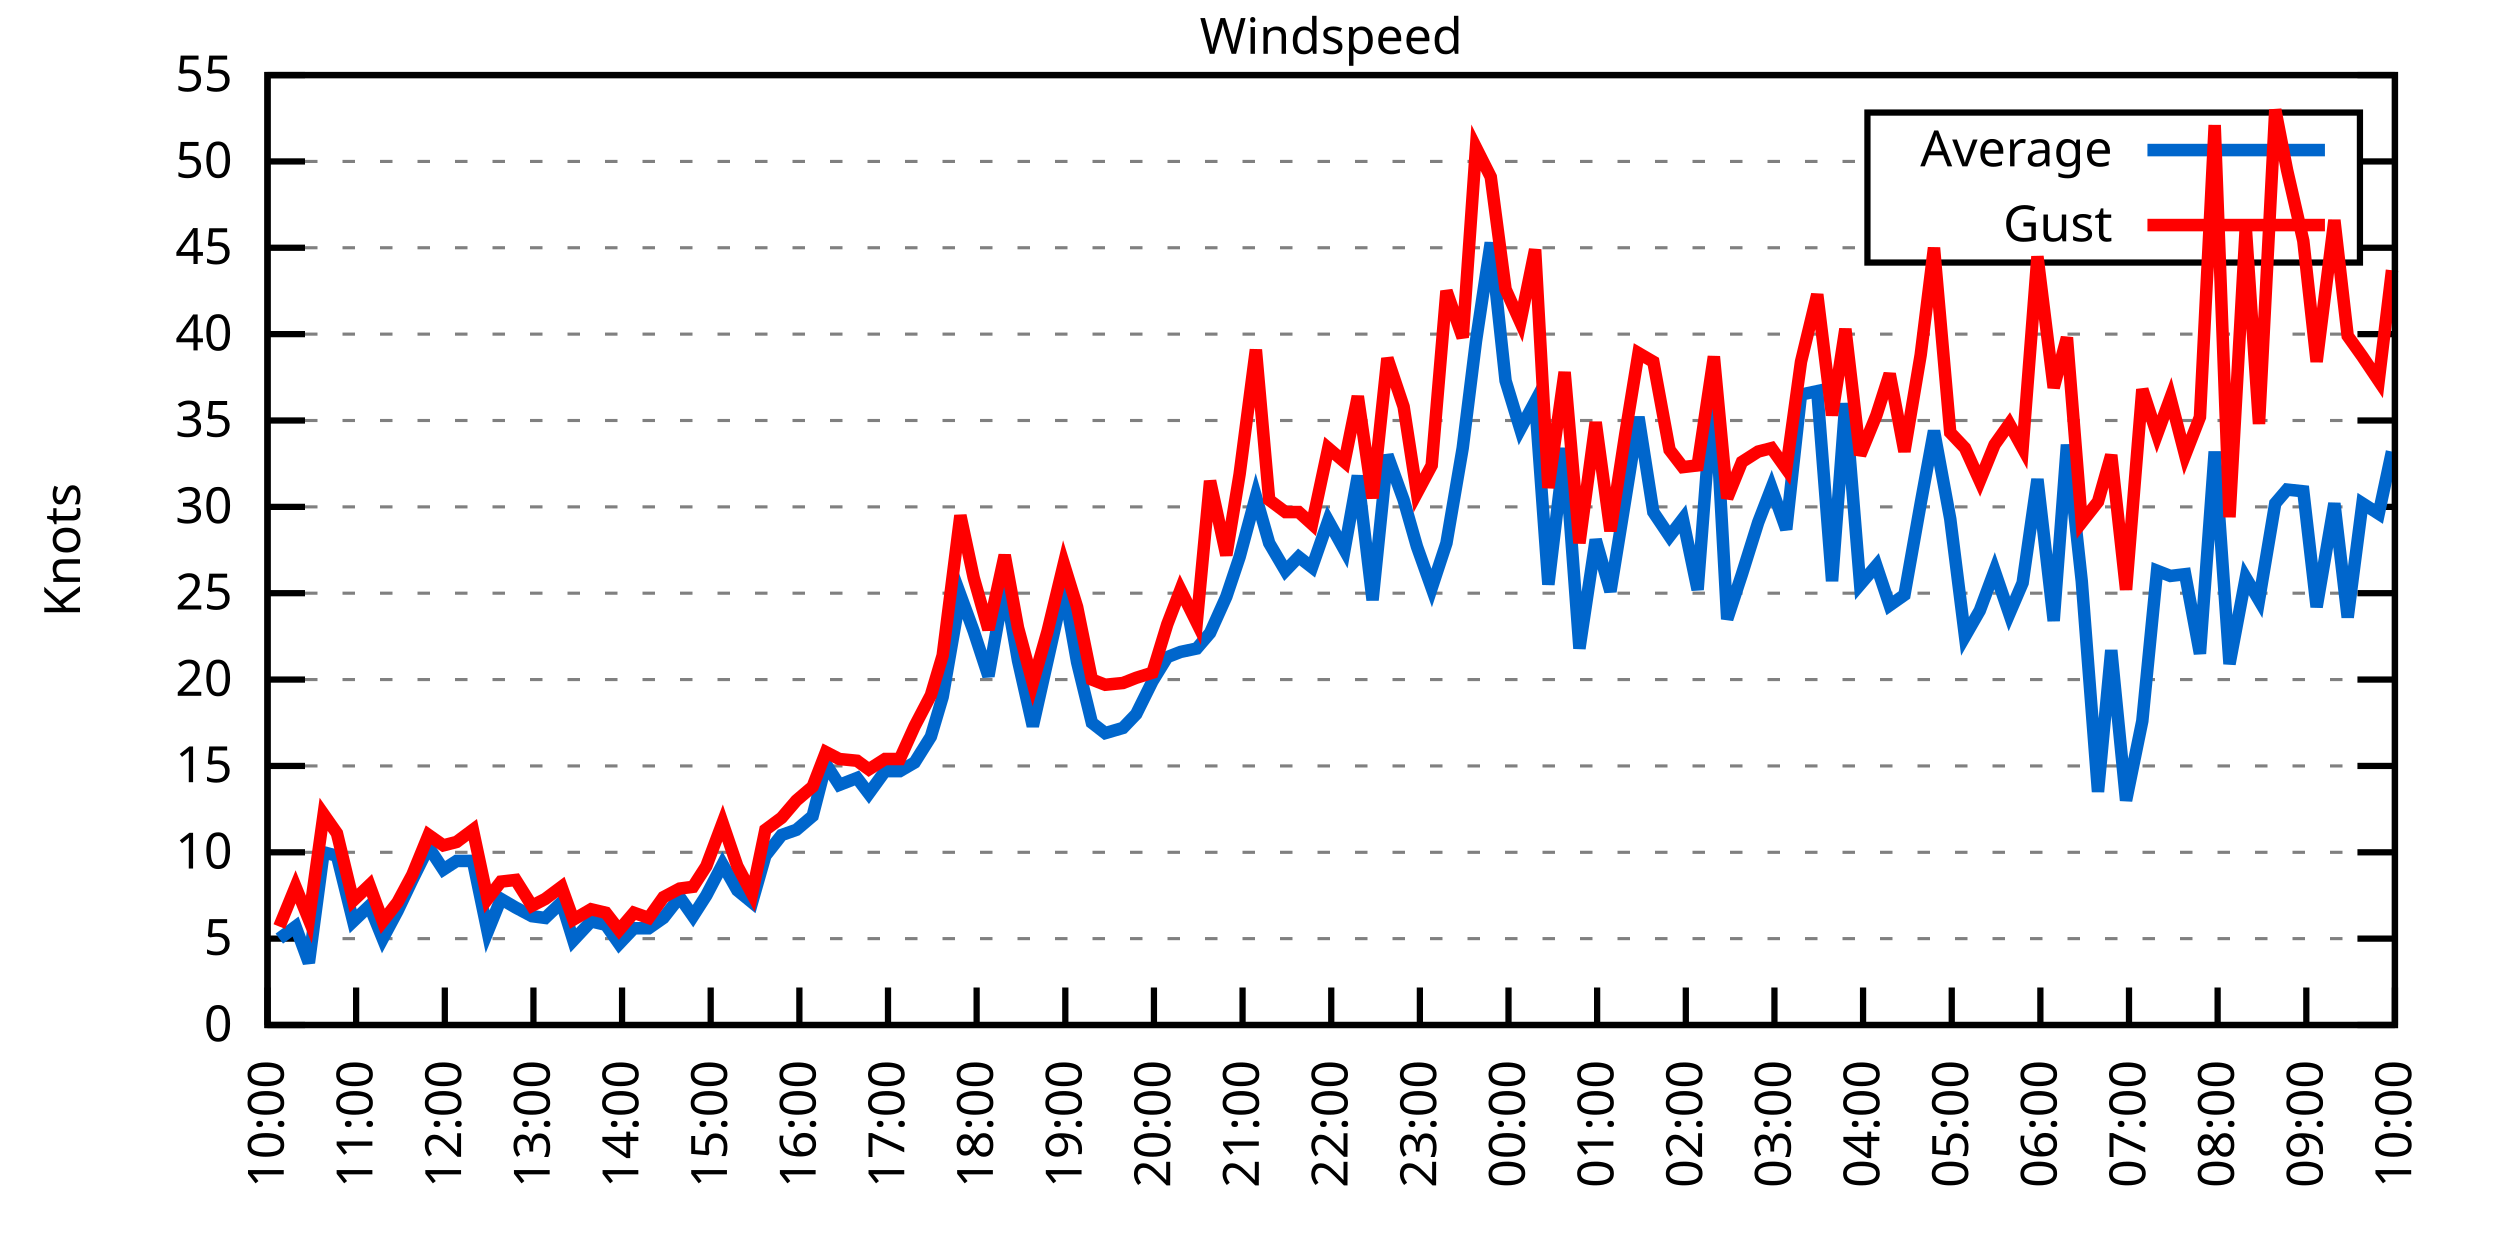
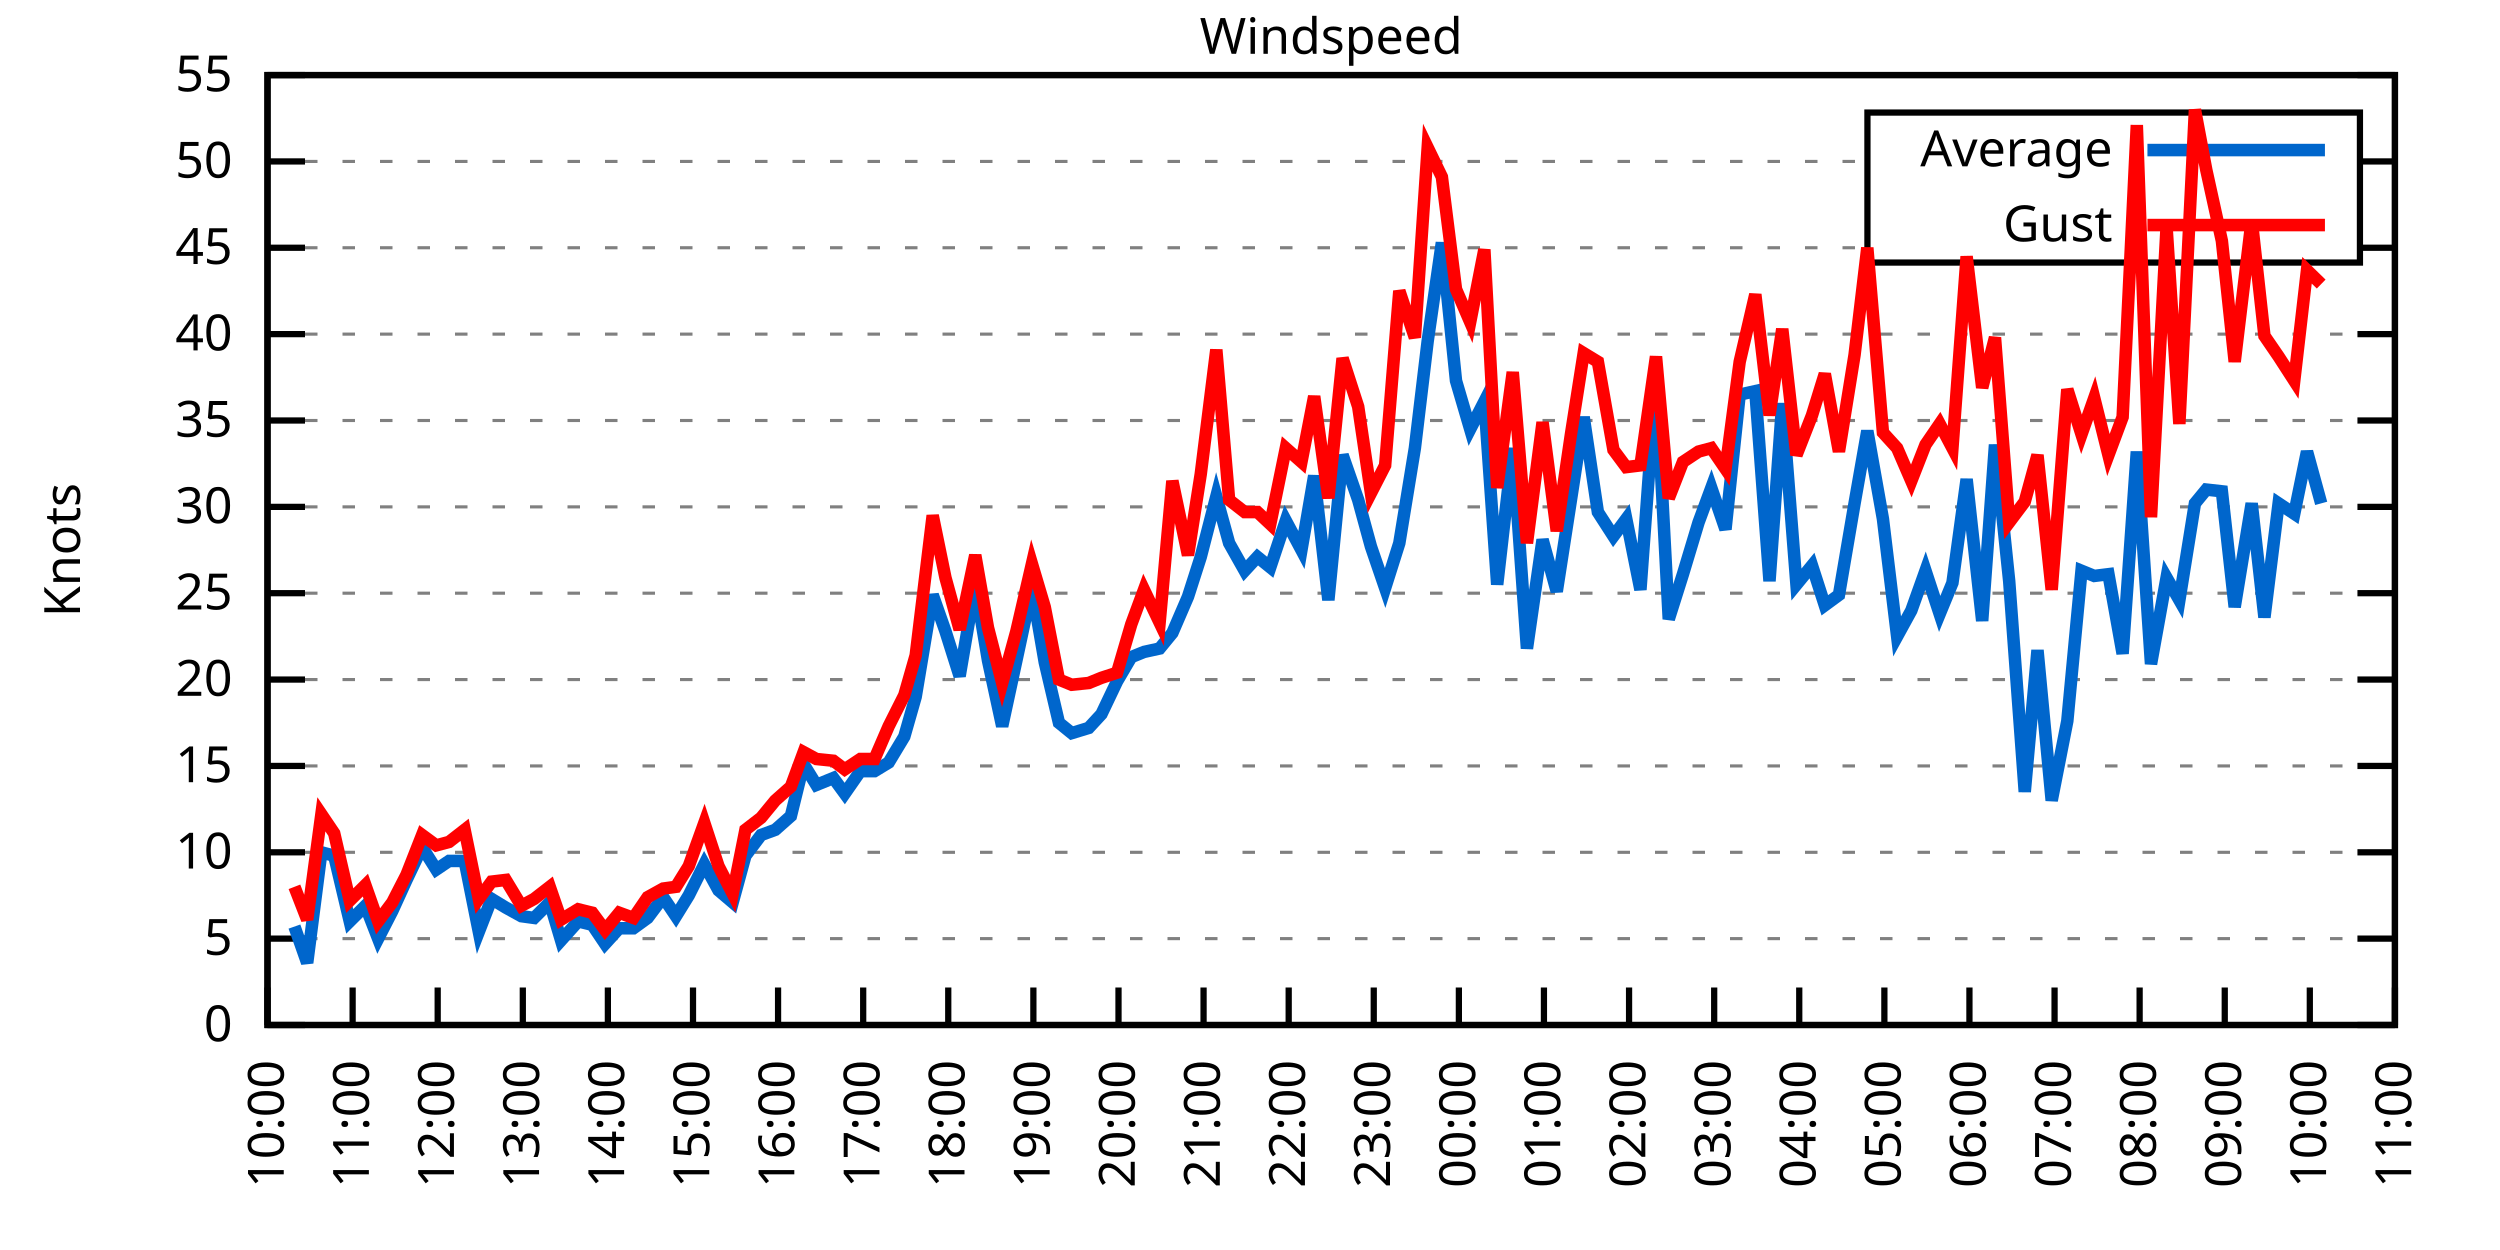
<svg xmlns="http://www.w3.org/2000/svg" xmlns:xlink="http://www.w3.org/1999/xlink" width="400" height="200" viewBox="0 0 400 200">
  <g id="gnuplot_canvas">
    <rect x="0" y="0" width="400" height="200" fill="none" />
    <defs>
      <circle id="gpDot" r="0.5" stroke-width="0.5" stroke="currentColor" />
      <path id="gpPt0" stroke-width="0.333" stroke="currentColor" d="M-1,0 h2 M0,-1 v2" />
      <path id="gpPt1" stroke-width="0.333" stroke="currentColor" d="M-1,-1 L1,1 M1,-1 L-1,1" />
      <path id="gpPt2" stroke-width="0.333" stroke="currentColor" d="M-1,0 L1,0 M0,-1 L0,1 M-1,-1 L1,1 M-1,1 L1,-1" />
      <rect id="gpPt3" stroke-width="0.333" stroke="currentColor" x="-1" y="-1" width="2" height="2" />
      <rect id="gpPt4" stroke-width="0.333" stroke="currentColor" fill="currentColor" x="-1" y="-1" width="2" height="2" />
      <circle id="gpPt5" stroke-width="0.333" stroke="currentColor" cx="0" cy="0" r="1" />
      <use xlink:href="#gpPt5" id="gpPt6" fill="currentColor" stroke="none" />
      <path id="gpPt7" stroke-width="0.333" stroke="currentColor" d="M0,-1.33 L-1.33,0.67 L1.33,0.67 z" />
      <use xlink:href="#gpPt7" id="gpPt8" fill="currentColor" stroke="none" />
      <use xlink:href="#gpPt7" id="gpPt9" stroke="currentColor" transform="rotate(180)" />
      <use xlink:href="#gpPt9" id="gpPt10" fill="currentColor" stroke="none" />
      <use xlink:href="#gpPt3" id="gpPt11" stroke="currentColor" transform="rotate(45)" />
      <use xlink:href="#gpPt11" id="gpPt12" fill="currentColor" stroke="none" />
      <path id="gpPt13" stroke-width="0.333" stroke="currentColor" d="M0,1.330 L1.265,0.411 L0.782,-1.067 L-0.782,-1.076 L-1.265,0.411 z" />
      <use xlink:href="#gpPt13" id="gpPt14" fill="currentColor" stroke="none" />
      <filter id="textbox" filterUnits="objectBoundingBox" x="0" y="0" height="1" width="1">
        <feFlood flood-color="white" flood-opacity="1" result="bgnd" />
        <feComposite in="SourceGraphic" in2="bgnd" operator="atop" />
      </filter>
      <filter id="greybox" filterUnits="objectBoundingBox" x="0" y="0" height="1" width="1">
        <feFlood flood-color="lightgrey" flood-opacity="1" result="grey" />
        <feComposite in="SourceGraphic" in2="grey" operator="atop" />
      </filter>
    </defs>
    <g fill="none" color="white" stroke="currentColor" stroke-width="1.00" stroke-linecap="butt" stroke-linejoin="miter">
</g>
    <g fill="none" color="black" stroke="currentColor" stroke-width="1.00" stroke-linecap="butt" stroke-linejoin="miter">
      <g stroke="none" shape-rendering="crispEdges">
        <polygon fill="rgb(255, 255, 255)" points="42.80,164.00 383.18,164.00 383.18,12.02 42.80,12.02 " />
      </g>
    </g>
    <g fill="none" color="black" stroke="currentColor" stroke-width="1.00" stroke-linecap="butt" stroke-linejoin="miter">
</g>
    <g fill="none" color="black" stroke="black" stroke-width="0.50" stroke-linecap="butt" stroke-linejoin="miter">
</g>
    <g fill="none" color="gray" stroke="currentColor" stroke-width="0.50" stroke-linecap="butt" stroke-linejoin="miter">
      <path stroke="gray" stroke-dasharray="2,4" class="gridline" d="M42.80,164.00 L383.19,164.00  " />
    </g>
    <g fill="none" color="gray" stroke="gray" stroke-width="1.00" stroke-linecap="butt" stroke-linejoin="miter">
</g>
    <g fill="none" color="black" stroke="currentColor" stroke-width="1.00" stroke-linecap="butt" stroke-linejoin="miter">
      <path stroke="black" d="M42.80,164.00 L48.80,164.00 M383.19,164.00 L377.19,164.00  " />
      <g transform="translate(37.20,166.60)" stroke="none" fill="black" font-family="Sans" font-size="8.00" text-anchor="end">
        <text>
          <tspan font-family="Sans"> 0</tspan>
        </text>
      </g>
    </g>
    <g fill="none" color="black" stroke="currentColor" stroke-width="1.00" stroke-linecap="butt" stroke-linejoin="miter">
</g>
    <g fill="none" color="black" stroke="black" stroke-width="0.50" stroke-linecap="butt" stroke-linejoin="miter">
</g>
    <g fill="none" color="gray" stroke="currentColor" stroke-width="0.50" stroke-linecap="butt" stroke-linejoin="miter">
      <path stroke="gray" stroke-dasharray="2,4" class="gridline" d="M42.80,150.18 L383.19,150.18  " />
    </g>
    <g fill="none" color="gray" stroke="gray" stroke-width="1.00" stroke-linecap="butt" stroke-linejoin="miter">
</g>
    <g fill="none" color="black" stroke="currentColor" stroke-width="1.00" stroke-linecap="butt" stroke-linejoin="miter">
      <path stroke="black" d="M42.80,150.18 L48.80,150.18 M383.19,150.18 L377.19,150.18  " />
      <g transform="translate(37.20,152.78)" stroke="none" fill="black" font-family="Sans" font-size="8.00" text-anchor="end">
        <text>
          <tspan font-family="Sans"> 5</tspan>
        </text>
      </g>
    </g>
    <g fill="none" color="black" stroke="currentColor" stroke-width="1.00" stroke-linecap="butt" stroke-linejoin="miter">
</g>
    <g fill="none" color="black" stroke="black" stroke-width="0.50" stroke-linecap="butt" stroke-linejoin="miter">
</g>
    <g fill="none" color="gray" stroke="currentColor" stroke-width="0.50" stroke-linecap="butt" stroke-linejoin="miter">
      <path stroke="gray" stroke-dasharray="2,4" class="gridline" d="M42.80,136.37 L383.19,136.37  " />
    </g>
    <g fill="none" color="gray" stroke="gray" stroke-width="1.00" stroke-linecap="butt" stroke-linejoin="miter">
</g>
    <g fill="none" color="black" stroke="currentColor" stroke-width="1.00" stroke-linecap="butt" stroke-linejoin="miter">
      <path stroke="black" d="M42.80,136.37 L48.80,136.37 M383.19,136.37 L377.19,136.37  " />
      <g transform="translate(37.20,138.97)" stroke="none" fill="black" font-family="Sans" font-size="8.00" text-anchor="end">
        <text>
          <tspan font-family="Sans"> 10</tspan>
        </text>
      </g>
    </g>
    <g fill="none" color="black" stroke="currentColor" stroke-width="1.00" stroke-linecap="butt" stroke-linejoin="miter">
</g>
    <g fill="none" color="black" stroke="black" stroke-width="0.50" stroke-linecap="butt" stroke-linejoin="miter">
</g>
    <g fill="none" color="gray" stroke="currentColor" stroke-width="0.50" stroke-linecap="butt" stroke-linejoin="miter">
      <path stroke="gray" stroke-dasharray="2,4" class="gridline" d="M42.80,122.55 L383.19,122.55  " />
    </g>
    <g fill="none" color="gray" stroke="gray" stroke-width="1.00" stroke-linecap="butt" stroke-linejoin="miter">
</g>
    <g fill="none" color="black" stroke="currentColor" stroke-width="1.00" stroke-linecap="butt" stroke-linejoin="miter">
      <path stroke="black" d="M42.80,122.55 L48.80,122.55 M383.19,122.55 L377.19,122.55  " />
      <g transform="translate(37.20,125.15)" stroke="none" fill="black" font-family="Sans" font-size="8.00" text-anchor="end">
        <text>
          <tspan font-family="Sans"> 15</tspan>
        </text>
      </g>
    </g>
    <g fill="none" color="black" stroke="currentColor" stroke-width="1.00" stroke-linecap="butt" stroke-linejoin="miter">
</g>
    <g fill="none" color="black" stroke="black" stroke-width="0.50" stroke-linecap="butt" stroke-linejoin="miter">
</g>
    <g fill="none" color="gray" stroke="currentColor" stroke-width="0.50" stroke-linecap="butt" stroke-linejoin="miter">
      <path stroke="gray" stroke-dasharray="2,4" class="gridline" d="M42.80,108.73 L383.19,108.73  " />
    </g>
    <g fill="none" color="gray" stroke="gray" stroke-width="1.00" stroke-linecap="butt" stroke-linejoin="miter">
</g>
    <g fill="none" color="black" stroke="currentColor" stroke-width="1.00" stroke-linecap="butt" stroke-linejoin="miter">
      <path stroke="black" d="M42.80,108.73 L48.80,108.73 M383.19,108.73 L377.19,108.73  " />
      <g transform="translate(37.20,111.33)" stroke="none" fill="black" font-family="Sans" font-size="8.00" text-anchor="end">
        <text>
          <tspan font-family="Sans"> 20</tspan>
        </text>
      </g>
    </g>
    <g fill="none" color="black" stroke="currentColor" stroke-width="1.00" stroke-linecap="butt" stroke-linejoin="miter">
</g>
    <g fill="none" color="black" stroke="black" stroke-width="0.50" stroke-linecap="butt" stroke-linejoin="miter">
</g>
    <g fill="none" color="gray" stroke="currentColor" stroke-width="0.50" stroke-linecap="butt" stroke-linejoin="miter">
      <path stroke="gray" stroke-dasharray="2,4" class="gridline" d="M42.80,94.91 L383.19,94.91  " />
    </g>
    <g fill="none" color="gray" stroke="gray" stroke-width="1.00" stroke-linecap="butt" stroke-linejoin="miter">
</g>
    <g fill="none" color="black" stroke="currentColor" stroke-width="1.00" stroke-linecap="butt" stroke-linejoin="miter">
      <path stroke="black" d="M42.80,94.91 L48.80,94.91 M383.19,94.91 L377.19,94.91  " />
      <g transform="translate(37.20,97.51)" stroke="none" fill="black" font-family="Sans" font-size="8.00" text-anchor="end">
        <text>
          <tspan font-family="Sans"> 25</tspan>
        </text>
      </g>
    </g>
    <g fill="none" color="black" stroke="currentColor" stroke-width="1.00" stroke-linecap="butt" stroke-linejoin="miter">
</g>
    <g fill="none" color="black" stroke="black" stroke-width="0.50" stroke-linecap="butt" stroke-linejoin="miter">
</g>
    <g fill="none" color="gray" stroke="currentColor" stroke-width="0.50" stroke-linecap="butt" stroke-linejoin="miter">
      <path stroke="gray" stroke-dasharray="2,4" class="gridline" d="M42.80,81.10 L383.19,81.10  " />
    </g>
    <g fill="none" color="gray" stroke="gray" stroke-width="1.00" stroke-linecap="butt" stroke-linejoin="miter">
</g>
    <g fill="none" color="black" stroke="currentColor" stroke-width="1.00" stroke-linecap="butt" stroke-linejoin="miter">
      <path stroke="black" d="M42.80,81.10 L48.80,81.10 M383.19,81.10 L377.19,81.10  " />
      <g transform="translate(37.20,83.70)" stroke="none" fill="black" font-family="Sans" font-size="8.00" text-anchor="end">
        <text>
          <tspan font-family="Sans"> 30</tspan>
        </text>
      </g>
    </g>
    <g fill="none" color="black" stroke="currentColor" stroke-width="1.00" stroke-linecap="butt" stroke-linejoin="miter">
</g>
    <g fill="none" color="black" stroke="black" stroke-width="0.50" stroke-linecap="butt" stroke-linejoin="miter">
</g>
    <g fill="none" color="gray" stroke="currentColor" stroke-width="0.50" stroke-linecap="butt" stroke-linejoin="miter">
      <path stroke="gray" stroke-dasharray="2,4" class="gridline" d="M42.80,67.28 L383.19,67.28  " />
    </g>
    <g fill="none" color="gray" stroke="gray" stroke-width="1.00" stroke-linecap="butt" stroke-linejoin="miter">
</g>
    <g fill="none" color="black" stroke="currentColor" stroke-width="1.00" stroke-linecap="butt" stroke-linejoin="miter">
      <path stroke="black" d="M42.80,67.28 L48.80,67.28 M383.19,67.28 L377.19,67.28  " />
      <g transform="translate(37.20,69.88)" stroke="none" fill="black" font-family="Sans" font-size="8.00" text-anchor="end">
        <text>
          <tspan font-family="Sans"> 35</tspan>
        </text>
      </g>
    </g>
    <g fill="none" color="black" stroke="currentColor" stroke-width="1.00" stroke-linecap="butt" stroke-linejoin="miter">
</g>
    <g fill="none" color="black" stroke="black" stroke-width="0.50" stroke-linecap="butt" stroke-linejoin="miter">
</g>
    <g fill="none" color="gray" stroke="currentColor" stroke-width="0.50" stroke-linecap="butt" stroke-linejoin="miter">
      <path stroke="gray" stroke-dasharray="2,4" class="gridline" d="M42.80,53.46 L383.19,53.46  " />
    </g>
    <g fill="none" color="gray" stroke="gray" stroke-width="1.00" stroke-linecap="butt" stroke-linejoin="miter">
</g>
    <g fill="none" color="black" stroke="currentColor" stroke-width="1.00" stroke-linecap="butt" stroke-linejoin="miter">
      <path stroke="black" d="M42.80,53.46 L48.80,53.46 M383.19,53.46 L377.19,53.46  " />
      <g transform="translate(37.20,56.06)" stroke="none" fill="black" font-family="Sans" font-size="8.00" text-anchor="end">
        <text>
          <tspan font-family="Sans"> 40</tspan>
        </text>
      </g>
    </g>
    <g fill="none" color="black" stroke="currentColor" stroke-width="1.00" stroke-linecap="butt" stroke-linejoin="miter">
</g>
    <g fill="none" color="black" stroke="black" stroke-width="0.50" stroke-linecap="butt" stroke-linejoin="miter">
</g>
    <g fill="none" color="gray" stroke="currentColor" stroke-width="0.50" stroke-linecap="butt" stroke-linejoin="miter">
      <path stroke="gray" stroke-dasharray="2,4" class="gridline" d="M42.80,39.64 L298.79,39.64 M377.59,39.64 L383.19,39.64  " />
    </g>
    <g fill="none" color="gray" stroke="gray" stroke-width="1.00" stroke-linecap="butt" stroke-linejoin="miter">
</g>
    <g fill="none" color="black" stroke="currentColor" stroke-width="1.00" stroke-linecap="butt" stroke-linejoin="miter">
      <path stroke="black" d="M42.80,39.64 L48.80,39.64 M383.19,39.64 L377.19,39.64  " />
      <g transform="translate(37.20,42.24)" stroke="none" fill="black" font-family="Sans" font-size="8.00" text-anchor="end">
        <text>
          <tspan font-family="Sans"> 45</tspan>
        </text>
      </g>
    </g>
    <g fill="none" color="black" stroke="currentColor" stroke-width="1.00" stroke-linecap="butt" stroke-linejoin="miter">
</g>
    <g fill="none" color="black" stroke="black" stroke-width="0.50" stroke-linecap="butt" stroke-linejoin="miter">
</g>
    <g fill="none" color="gray" stroke="currentColor" stroke-width="0.50" stroke-linecap="butt" stroke-linejoin="miter">
      <path stroke="gray" stroke-dasharray="2,4" class="gridline" d="M42.80,25.83 L298.79,25.83 M377.59,25.83 L383.19,25.83  " />
    </g>
    <g fill="none" color="gray" stroke="gray" stroke-width="1.00" stroke-linecap="butt" stroke-linejoin="miter">
</g>
    <g fill="none" color="black" stroke="currentColor" stroke-width="1.00" stroke-linecap="butt" stroke-linejoin="miter">
      <path stroke="black" d="M42.80,25.83 L48.80,25.83 M383.19,25.83 L377.19,25.83  " />
      <g transform="translate(37.20,28.43)" stroke="none" fill="black" font-family="Sans" font-size="8.00" text-anchor="end">
        <text>
          <tspan font-family="Sans"> 50</tspan>
        </text>
      </g>
    </g>
    <g fill="none" color="black" stroke="currentColor" stroke-width="1.00" stroke-linecap="butt" stroke-linejoin="miter">
</g>
    <g fill="none" color="black" stroke="black" stroke-width="0.50" stroke-linecap="butt" stroke-linejoin="miter">
</g>
    <g fill="none" color="gray" stroke="currentColor" stroke-width="0.50" stroke-linecap="butt" stroke-linejoin="miter">
      <path stroke="gray" stroke-dasharray="2,4" class="gridline" d="M42.80,12.01 L383.19,12.01  " />
    </g>
    <g fill="none" color="gray" stroke="gray" stroke-width="1.00" stroke-linecap="butt" stroke-linejoin="miter">
</g>
    <g fill="none" color="black" stroke="currentColor" stroke-width="1.00" stroke-linecap="butt" stroke-linejoin="miter">
      <path stroke="black" d="M42.80,12.01 L48.80,12.01 M383.19,12.01 L377.19,12.01  " />
      <g transform="translate(37.20,14.61)" stroke="none" fill="black" font-family="Sans" font-size="8.00" text-anchor="end">
        <text>
          <tspan font-family="Sans"> 55</tspan>
        </text>
      </g>
    </g>
    <g fill="none" color="black" stroke="currentColor" stroke-width="1.00" stroke-linecap="butt" stroke-linejoin="miter">
      <path stroke="black" d="M42.80,164.00 L42.80,158.00  " />
      <g transform="translate(45.40,169.60) rotate(270.00)" stroke="none" fill="black" font-family="Sans" font-size="8.00" text-anchor="end">
        <text>
          <tspan font-family="Sans">10:00</tspan>
        </text>
      </g>
    </g>
    <g fill="none" color="black" stroke="currentColor" stroke-width="1.00" stroke-linecap="butt" stroke-linejoin="miter">
-       <path stroke="black" d="M56.98,164.00 L56.98,158.00  " />
-       <g transform="translate(59.58,169.60) rotate(270.00)" stroke="none" fill="black" font-family="Sans" font-size="8.00" text-anchor="end">
+       <path stroke="black" d="M56.42,164.00 L56.42,158.00  " />
+       <g transform="translate(59.02,169.60) rotate(270.00)" stroke="none" fill="black" font-family="Sans" font-size="8.00" text-anchor="end">
        <text>
          <tspan font-family="Sans">11:00</tspan>
        </text>
      </g>
    </g>
    <g fill="none" color="black" stroke="currentColor" stroke-width="1.00" stroke-linecap="butt" stroke-linejoin="miter">
-       <path stroke="black" d="M71.17,164.00 L71.17,158.00  " />
-       <g transform="translate(73.77,169.60) rotate(270.00)" stroke="none" fill="black" font-family="Sans" font-size="8.00" text-anchor="end">
+       <path stroke="black" d="M70.03,164.00 L70.03,158.00  " />
+       <g transform="translate(72.63,169.60) rotate(270.00)" stroke="none" fill="black" font-family="Sans" font-size="8.00" text-anchor="end">
        <text>
          <tspan font-family="Sans">12:00</tspan>
        </text>
      </g>
    </g>
    <g fill="none" color="black" stroke="currentColor" stroke-width="1.00" stroke-linecap="butt" stroke-linejoin="miter">
-       <path stroke="black" d="M85.35,164.00 L85.35,158.00  " />
-       <g transform="translate(87.95,169.60) rotate(270.00)" stroke="none" fill="black" font-family="Sans" font-size="8.00" text-anchor="end">
+       <path stroke="black" d="M83.65,164.00 L83.65,158.00  " />
+       <g transform="translate(86.25,169.60) rotate(270.00)" stroke="none" fill="black" font-family="Sans" font-size="8.00" text-anchor="end">
        <text>
          <tspan font-family="Sans">13:00</tspan>
        </text>
      </g>
    </g>
    <g fill="none" color="black" stroke="currentColor" stroke-width="1.00" stroke-linecap="butt" stroke-linejoin="miter">
-       <path stroke="black" d="M99.53,164.00 L99.53,158.00  " />
-       <g transform="translate(102.13,169.60) rotate(270.00)" stroke="none" fill="black" font-family="Sans" font-size="8.00" text-anchor="end">
+       <path stroke="black" d="M97.26,164.00 L97.26,158.00  " />
+       <g transform="translate(99.86,169.60) rotate(270.00)" stroke="none" fill="black" font-family="Sans" font-size="8.00" text-anchor="end">
        <text>
          <tspan font-family="Sans">14:00</tspan>
        </text>
      </g>
    </g>
    <g fill="none" color="black" stroke="currentColor" stroke-width="1.00" stroke-linecap="butt" stroke-linejoin="miter">
-       <path stroke="black" d="M113.71,164.00 L113.71,158.00  " />
-       <g transform="translate(116.31,169.60) rotate(270.00)" stroke="none" fill="black" font-family="Sans" font-size="8.00" text-anchor="end">
+       <path stroke="black" d="M110.88,164.00 L110.88,158.00  " />
+       <g transform="translate(113.48,169.60) rotate(270.00)" stroke="none" fill="black" font-family="Sans" font-size="8.00" text-anchor="end">
        <text>
          <tspan font-family="Sans">15:00</tspan>
        </text>
      </g>
    </g>
    <g fill="none" color="black" stroke="currentColor" stroke-width="1.00" stroke-linecap="butt" stroke-linejoin="miter">
-       <path stroke="black" d="M127.90,164.00 L127.90,158.00  " />
-       <g transform="translate(130.50,169.60) rotate(270.00)" stroke="none" fill="black" font-family="Sans" font-size="8.00" text-anchor="end">
+       <path stroke="black" d="M124.49,164.00 L124.49,158.00  " />
+       <g transform="translate(127.09,169.60) rotate(270.00)" stroke="none" fill="black" font-family="Sans" font-size="8.00" text-anchor="end">
        <text>
          <tspan font-family="Sans">16:00</tspan>
        </text>
      </g>
    </g>
    <g fill="none" color="black" stroke="currentColor" stroke-width="1.00" stroke-linecap="butt" stroke-linejoin="miter">
-       <path stroke="black" d="M142.08,164.00 L142.08,158.00  " />
-       <g transform="translate(144.68,169.60) rotate(270.00)" stroke="none" fill="black" font-family="Sans" font-size="8.00" text-anchor="end">
+       <path stroke="black" d="M138.11,164.00 L138.11,158.00  " />
+       <g transform="translate(140.71,169.60) rotate(270.00)" stroke="none" fill="black" font-family="Sans" font-size="8.00" text-anchor="end">
        <text>
          <tspan font-family="Sans">17:00</tspan>
        </text>
      </g>
    </g>
    <g fill="none" color="black" stroke="currentColor" stroke-width="1.00" stroke-linecap="butt" stroke-linejoin="miter">
-       <path stroke="black" d="M156.26,164.00 L156.26,158.00  " />
-       <g transform="translate(158.86,169.60) rotate(270.00)" stroke="none" fill="black" font-family="Sans" font-size="8.00" text-anchor="end">
+       <path stroke="black" d="M151.72,164.00 L151.72,158.00  " />
+       <g transform="translate(154.32,169.60) rotate(270.00)" stroke="none" fill="black" font-family="Sans" font-size="8.00" text-anchor="end">
        <text>
          <tspan font-family="Sans">18:00</tspan>
        </text>
      </g>
    </g>
    <g fill="none" color="black" stroke="currentColor" stroke-width="1.00" stroke-linecap="butt" stroke-linejoin="miter">
-       <path stroke="black" d="M170.45,164.00 L170.45,158.00  " />
-       <g transform="translate(173.05,169.60) rotate(270.00)" stroke="none" fill="black" font-family="Sans" font-size="8.00" text-anchor="end">
+       <path stroke="black" d="M165.34,164.00 L165.34,158.00  " />
+       <g transform="translate(167.94,169.60) rotate(270.00)" stroke="none" fill="black" font-family="Sans" font-size="8.00" text-anchor="end">
        <text>
          <tspan font-family="Sans">19:00</tspan>
        </text>
      </g>
    </g>
    <g fill="none" color="black" stroke="currentColor" stroke-width="1.00" stroke-linecap="butt" stroke-linejoin="miter">
-       <path stroke="black" d="M184.63,164.00 L184.63,158.00  " />
-       <g transform="translate(187.23,169.60) rotate(270.00)" stroke="none" fill="black" font-family="Sans" font-size="8.00" text-anchor="end">
+       <path stroke="black" d="M178.96,164.00 L178.96,158.00  " />
+       <g transform="translate(181.56,169.60) rotate(270.00)" stroke="none" fill="black" font-family="Sans" font-size="8.00" text-anchor="end">
        <text>
          <tspan font-family="Sans">20:00</tspan>
        </text>
      </g>
    </g>
    <g fill="none" color="black" stroke="currentColor" stroke-width="1.00" stroke-linecap="butt" stroke-linejoin="miter">
-       <path stroke="black" d="M198.81,164.00 L198.81,158.00  " />
-       <g transform="translate(201.41,169.60) rotate(270.00)" stroke="none" fill="black" font-family="Sans" font-size="8.00" text-anchor="end">
+       <path stroke="black" d="M192.57,164.00 L192.57,158.00  " />
+       <g transform="translate(195.17,169.60) rotate(270.00)" stroke="none" fill="black" font-family="Sans" font-size="8.00" text-anchor="end">
        <text>
          <tspan font-family="Sans">21:00</tspan>
        </text>
      </g>
    </g>
    <g fill="none" color="black" stroke="currentColor" stroke-width="1.00" stroke-linecap="butt" stroke-linejoin="miter">
-       <path stroke="black" d="M213.00,164.00 L213.00,158.00  " />
-       <g transform="translate(215.60,169.60) rotate(270.00)" stroke="none" fill="black" font-family="Sans" font-size="8.00" text-anchor="end">
+       <path stroke="black" d="M206.19,164.00 L206.19,158.00  " />
+       <g transform="translate(208.79,169.60) rotate(270.00)" stroke="none" fill="black" font-family="Sans" font-size="8.00" text-anchor="end">
        <text>
          <tspan font-family="Sans">22:00</tspan>
        </text>
      </g>
    </g>
    <g fill="none" color="black" stroke="currentColor" stroke-width="1.00" stroke-linecap="butt" stroke-linejoin="miter">
-       <path stroke="black" d="M227.18,164.00 L227.18,158.00  " />
-       <g transform="translate(229.78,169.60) rotate(270.00)" stroke="none" fill="black" font-family="Sans" font-size="8.00" text-anchor="end">
+       <path stroke="black" d="M219.80,164.00 L219.80,158.00  " />
+       <g transform="translate(222.40,169.60) rotate(270.00)" stroke="none" fill="black" font-family="Sans" font-size="8.00" text-anchor="end">
        <text>
          <tspan font-family="Sans">23:00</tspan>
        </text>
      </g>
    </g>
    <g fill="none" color="black" stroke="currentColor" stroke-width="1.00" stroke-linecap="butt" stroke-linejoin="miter">
-       <path stroke="black" d="M241.36,164.00 L241.36,158.00  " />
-       <g transform="translate(243.96,169.60) rotate(270.00)" stroke="none" fill="black" font-family="Sans" font-size="8.00" text-anchor="end">
+       <path stroke="black" d="M233.42,164.00 L233.42,158.00  " />
+       <g transform="translate(236.02,169.60) rotate(270.00)" stroke="none" fill="black" font-family="Sans" font-size="8.00" text-anchor="end">
        <text>
          <tspan font-family="Sans">00:00</tspan>
        </text>
      </g>
    </g>
    <g fill="none" color="black" stroke="currentColor" stroke-width="1.00" stroke-linecap="butt" stroke-linejoin="miter">
-       <path stroke="black" d="M255.54,164.00 L255.54,158.00  " />
-       <g transform="translate(258.14,169.60) rotate(270.00)" stroke="none" fill="black" font-family="Sans" font-size="8.00" text-anchor="end">
+       <path stroke="black" d="M247.03,164.00 L247.03,158.00  " />
+       <g transform="translate(249.63,169.60) rotate(270.00)" stroke="none" fill="black" font-family="Sans" font-size="8.00" text-anchor="end">
        <text>
          <tspan font-family="Sans">01:00</tspan>
        </text>
      </g>
    </g>
    <g fill="none" color="black" stroke="currentColor" stroke-width="1.00" stroke-linecap="butt" stroke-linejoin="miter">
-       <path stroke="black" d="M269.73,164.00 L269.73,158.00  " />
-       <g transform="translate(272.33,169.60) rotate(270.00)" stroke="none" fill="black" font-family="Sans" font-size="8.00" text-anchor="end">
+       <path stroke="black" d="M260.65,164.00 L260.65,158.00  " />
+       <g transform="translate(263.25,169.60) rotate(270.00)" stroke="none" fill="black" font-family="Sans" font-size="8.00" text-anchor="end">
        <text>
          <tspan font-family="Sans">02:00</tspan>
        </text>
      </g>
    </g>
    <g fill="none" color="black" stroke="currentColor" stroke-width="1.00" stroke-linecap="butt" stroke-linejoin="miter">
-       <path stroke="black" d="M283.91,164.00 L283.91,158.00  " />
-       <g transform="translate(286.51,169.60) rotate(270.00)" stroke="none" fill="black" font-family="Sans" font-size="8.00" text-anchor="end">
+       <path stroke="black" d="M274.27,164.00 L274.27,158.00  " />
+       <g transform="translate(276.87,169.60) rotate(270.00)" stroke="none" fill="black" font-family="Sans" font-size="8.00" text-anchor="end">
        <text>
          <tspan font-family="Sans">03:00</tspan>
        </text>
      </g>
    </g>
    <g fill="none" color="black" stroke="currentColor" stroke-width="1.00" stroke-linecap="butt" stroke-linejoin="miter">
-       <path stroke="black" d="M298.09,164.00 L298.09,158.00  " />
-       <g transform="translate(300.69,169.60) rotate(270.00)" stroke="none" fill="black" font-family="Sans" font-size="8.00" text-anchor="end">
+       <path stroke="black" d="M287.88,164.00 L287.88,158.00  " />
+       <g transform="translate(290.48,169.60) rotate(270.00)" stroke="none" fill="black" font-family="Sans" font-size="8.00" text-anchor="end">
        <text>
          <tspan font-family="Sans">04:00</tspan>
        </text>
      </g>
    </g>
    <g fill="none" color="black" stroke="currentColor" stroke-width="1.00" stroke-linecap="butt" stroke-linejoin="miter">
-       <path stroke="black" d="M312.28,164.00 L312.28,158.00  " />
-       <g transform="translate(314.88,169.60) rotate(270.00)" stroke="none" fill="black" font-family="Sans" font-size="8.00" text-anchor="end">
+       <path stroke="black" d="M301.50,164.00 L301.50,158.00  " />
+       <g transform="translate(304.10,169.60) rotate(270.00)" stroke="none" fill="black" font-family="Sans" font-size="8.00" text-anchor="end">
        <text>
          <tspan font-family="Sans">05:00</tspan>
        </text>
      </g>
    </g>
    <g fill="none" color="black" stroke="currentColor" stroke-width="1.00" stroke-linecap="butt" stroke-linejoin="miter">
-       <path stroke="black" d="M326.46,164.00 L326.46,158.00  " />
-       <g transform="translate(329.06,169.60) rotate(270.00)" stroke="none" fill="black" font-family="Sans" font-size="8.00" text-anchor="end">
+       <path stroke="black" d="M315.11,164.00 L315.11,158.00  " />
+       <g transform="translate(317.71,169.60) rotate(270.00)" stroke="none" fill="black" font-family="Sans" font-size="8.00" text-anchor="end">
        <text>
          <tspan font-family="Sans">06:00</tspan>
        </text>
      </g>
    </g>
    <g fill="none" color="black" stroke="currentColor" stroke-width="1.00" stroke-linecap="butt" stroke-linejoin="miter">
-       <path stroke="black" d="M340.64,164.00 L340.64,158.00  " />
-       <g transform="translate(343.24,169.60) rotate(270.00)" stroke="none" fill="black" font-family="Sans" font-size="8.00" text-anchor="end">
+       <path stroke="black" d="M328.73,164.00 L328.73,158.00  " />
+       <g transform="translate(331.33,169.60) rotate(270.00)" stroke="none" fill="black" font-family="Sans" font-size="8.00" text-anchor="end">
        <text>
          <tspan font-family="Sans">07:00</tspan>
        </text>
      </g>
    </g>
    <g fill="none" color="black" stroke="currentColor" stroke-width="1.00" stroke-linecap="butt" stroke-linejoin="miter">
-       <path stroke="black" d="M354.82,164.00 L354.82,158.00  " />
-       <g transform="translate(357.42,169.60) rotate(270.00)" stroke="none" fill="black" font-family="Sans" font-size="8.00" text-anchor="end">
+       <path stroke="black" d="M342.34,164.00 L342.34,158.00  " />
+       <g transform="translate(344.94,169.60) rotate(270.00)" stroke="none" fill="black" font-family="Sans" font-size="8.00" text-anchor="end">
        <text>
          <tspan font-family="Sans">08:00</tspan>
        </text>
      </g>
    </g>
    <g fill="none" color="black" stroke="currentColor" stroke-width="1.00" stroke-linecap="butt" stroke-linejoin="miter">
-       <path stroke="black" d="M369.01,164.00 L369.01,158.00  " />
-       <g transform="translate(371.61,169.60) rotate(270.00)" stroke="none" fill="black" font-family="Sans" font-size="8.00" text-anchor="end">
+       <path stroke="black" d="M355.96,164.00 L355.96,158.00  " />
+       <g transform="translate(358.56,169.60) rotate(270.00)" stroke="none" fill="black" font-family="Sans" font-size="8.00" text-anchor="end">
        <text>
          <tspan font-family="Sans">09:00</tspan>
+         </text>
+       </g>
+     </g>
+     <g fill="none" color="black" stroke="currentColor" stroke-width="1.00" stroke-linecap="butt" stroke-linejoin="miter">
+       <path stroke="black" d="M369.57,164.00 L369.57,158.00  " />
+       <g transform="translate(372.17,169.60) rotate(270.00)" stroke="none" fill="black" font-family="Sans" font-size="8.00" text-anchor="end">
+         <text>
+           <tspan font-family="Sans">10:00</tspan>
        </text>
      </g>
    </g>
    <g fill="none" color="black" stroke="currentColor" stroke-width="1.00" stroke-linecap="butt" stroke-linejoin="miter">
      <path stroke="black" d="M383.19,164.00 L383.19,158.00  " />
      <g transform="translate(385.79,169.60) rotate(270.00)" stroke="none" fill="black" font-family="Sans" font-size="8.00" text-anchor="end">
        <text>
-           <tspan font-family="Sans">10:00</tspan>
+           <tspan font-family="Sans">11:00</tspan>
        </text>
      </g>
    </g>
    <g fill="none" color="black" stroke="currentColor" stroke-width="1.00" stroke-linecap="butt" stroke-linejoin="miter">
</g>
    <g fill="none" color="black" stroke="currentColor" stroke-width="1.00" stroke-linecap="butt" stroke-linejoin="miter">
      <path stroke="black" d="M42.80,12.01 L42.80,164.00 L383.19,164.00 L383.19,12.01 L42.80,12.01 Z  " />
    </g>
    <g fill="none" color="black" stroke="currentColor" stroke-width="1.00" stroke-linecap="butt" stroke-linejoin="miter">
</g>
    <g fill="none" color="black" stroke="currentColor" stroke-width="1.00" stroke-linecap="butt" stroke-linejoin="miter">
      <path stroke="black" d="M298.79,42.01 L298.79,18.01 L377.59,18.01 L377.59,42.01 L298.79,42.01 Z  " />
    </g>
    <g id="Windspeed_plot_1">
      <g fill="none" color="white" stroke="black" stroke-width="2.00" stroke-linecap="butt" stroke-linejoin="miter">
</g>
      <g fill="none" color="black" stroke="currentColor" stroke-width="2.00" stroke-linecap="butt" stroke-linejoin="miter">
        <g transform="translate(337.99,26.61)" stroke="none" fill="black" font-family="Sans" font-size="8.00" text-anchor="end">
          <text>
            <tspan font-family="Sans">Average</tspan>
          </text>
        </g>
      </g>
      <g fill="none" color="black" stroke="currentColor" stroke-width="2.00" stroke-linecap="butt" stroke-linejoin="miter">
-         <path stroke="rgb(  0, 102, 204)" d="M343.59,24.01 L371.99,24.01 M44.69,150.18 L47.29,148.25 L49.42,154.05 L51.78,136.37 L53.91,136.92 L56.51,147.42   L59.11,144.93 L61.24,150.18 L63.60,145.76 L65.97,140.79 L68.57,135.54 L70.93,139.13 L73.06,137.75 L75.66,137.75   L78.02,149.08 L80.15,143.83 L82.51,145.21 L85.11,146.59 L87.24,146.87 L89.84,144.38 L91.73,150.46 L94.57,147.42   L96.93,147.97 L99.06,151.01 L101.42,148.52 L103.79,148.52 L106.15,146.87 L108.75,143.55 L110.88,146.59 L113.01,143.27   L115.61,138.30 L117.97,142.45 L120.33,144.38 L122.46,136.92 L125.06,133.60 L127.42,132.77 L130.02,130.56 L132.15,122.27   L134.28,125.59 L137.12,124.48 L139.01,126.97 L141.61,123.38 L143.97,123.38 L146.34,122.00 L148.94,117.85 L150.83,111.49   L153.66,95.19 L155.79,100.99 L158.15,108.18 L160.75,93.53 L162.88,105.69 L165.25,116.19 L167.61,105.69 L170.21,94.08   L172.34,105.97 L174.70,115.64 L176.83,117.30 L179.67,116.47 L181.79,114.26 L184.39,109.01 L186.76,105.14 L188.88,104.31   L191.48,103.76 L193.61,101.27 L196.21,95.47 L198.34,89.11 L200.94,79.44 L203.07,86.90 L205.67,91.32 L207.79,89.11   L209.92,90.77 L212.52,83.31 L215.12,88.00 L217.25,76.12 L219.61,96.02 L221.98,72.81 L224.58,79.99 L226.71,87.45   L229.07,94.08 L231.43,86.90 L234.03,71.70 L236.16,54.57 L238.52,38.82 L240.89,60.92 L243.25,68.66 L245.62,64.24   L247.74,93.53 L250.34,71.70 L252.71,103.76 L255.31,86.35 L257.67,94.64 L260.04,79.99 L262.16,66.73 L264.53,81.93   L267.13,85.79 L269.25,83.03 L271.62,94.36 L274.22,60.37 L276.35,99.06 L278.71,91.87 L281.31,83.58 L283.44,78.06   L285.80,84.69 L288.16,63.13 L290.76,62.58 L293.13,92.98 L295.26,64.52 L297.62,93.53 L300.22,90.49 L302.35,96.85   L304.71,95.19 L307.31,80.54 L309.44,68.94 L312.04,83.03 L314.40,101.82 L316.77,97.68 L319.13,91.32 L321.49,98.23   L323.62,93.26 L325.99,76.67 L328.59,99.34 L330.71,71.15 L333.08,92.98 L335.68,126.69 L337.80,104.03 L340.17,128.08   L342.77,115.36 L345.13,91.32 L347.26,92.15 L349.62,91.87 L351.99,104.59 L354.35,72.25 L356.72,106.24 L359.32,92.43   L361.44,96.02 L364.04,80.54 L365.93,78.33 L368.53,78.61 L370.66,97.12 L373.50,80.54 L375.63,98.78 L377.99,80.54   L380.59,82.20 L382.72,72.25  " />
+         <path stroke="rgb(  0, 102, 204)" d="M343.59,24.01 L371.99,24.01 M47.11,148.25 L49.15,154.05 L51.42,136.37 L53.47,136.92 L55.96,147.42 L58.46,144.93   L60.50,150.18 L62.77,145.76 L65.04,140.79 L67.54,135.54 L69.80,139.13 L71.85,137.75 L74.34,137.75 L76.61,149.08   L78.65,143.83 L80.92,145.21 L83.42,146.59 L85.46,146.87 L87.96,144.38 L89.77,150.46 L92.50,147.42 L94.77,147.97   L96.81,151.01 L99.08,148.52 L101.35,148.52 L103.62,146.87 L106.11,143.55 L108.15,146.59 L110.20,143.27 L112.69,138.30   L114.96,142.45 L117.23,144.38 L119.27,136.92 L121.77,133.60 L124.04,132.77 L126.54,130.56 L128.58,122.27 L130.62,125.59   L133.34,124.48 L135.16,126.97 L137.66,123.38 L139.92,123.38 L142.19,122.00 L144.69,117.85 L146.51,111.49 L149.23,95.19   L151.27,100.99 L153.54,108.18 L156.04,93.53 L158.08,105.69 L160.35,116.19 L162.62,105.69 L165.11,94.08 L167.16,105.97   L169.43,115.64 L171.47,117.30 L174.19,116.47 L176.23,114.26 L178.73,109.01 L181.00,105.14 L183.04,104.31 L185.54,103.76   L187.58,101.27 L190.08,95.47 L192.12,89.11 L194.61,79.44 L196.66,86.90 L199.15,91.32 L201.19,89.11 L203.24,90.77   L205.73,83.31 L208.23,88.00 L210.27,76.12 L212.54,96.02 L214.81,72.81 L217.31,79.99 L219.35,87.45 L221.62,94.08   L223.89,86.90 L226.38,71.70 L228.43,54.57 L230.70,38.82 L232.96,60.92 L235.23,68.66 L237.50,64.24 L239.55,93.53   L242.04,71.70 L244.31,103.76 L246.81,86.35 L249.08,94.64 L251.35,79.99 L253.39,66.73 L255.66,81.93 L258.15,85.79   L260.20,83.03 L262.47,94.36 L264.96,60.37 L267.00,99.06 L269.27,91.87 L271.77,83.58 L273.81,78.06 L276.08,84.69   L278.35,63.13 L280.85,62.58 L283.12,92.98 L285.16,64.52 L287.43,93.53 L289.92,90.49 L291.97,96.85 L294.23,95.19   L296.73,80.54 L298.77,68.94 L301.27,83.03 L303.54,101.82 L305.81,97.68 L308.08,91.32 L310.35,98.23 L312.39,93.26   L314.66,76.67 L317.15,99.34 L319.20,71.15 L321.47,92.98 L323.96,126.69 L326.00,104.03 L328.27,128.08 L330.77,115.36   L333.04,91.32 L335.08,92.15 L337.35,91.87 L339.62,104.59 L341.89,72.25 L344.16,106.24 L346.65,92.43 L348.70,96.02   L351.19,80.54 L353.01,78.33 L355.50,78.61 L357.55,97.12 L360.27,80.54 L362.31,98.78 L364.58,80.54 L367.08,82.20   L369.12,72.25 L371.39,80.54  " />
      </g>
    </g>
    <g id="Windspeed_plot_2">
      <g fill="none" color="black" stroke="currentColor" stroke-width="2.00" stroke-linecap="butt" stroke-linejoin="miter">
        <g transform="translate(337.99,38.61)" stroke="none" fill="black" font-family="Sans" font-size="8.00" text-anchor="end">
          <text>
            <tspan font-family="Sans">Gust</tspan>
          </text>
        </g>
      </g>
      <g fill="none" color="black" stroke="currentColor" stroke-width="2.00" stroke-linecap="butt" stroke-linejoin="miter">
-         <path stroke="rgb(255,   0,   0)" d="M343.59,36.01 L371.99,36.01 M44.69,148.25 L47.29,141.89 L49.42,147.14 L51.78,130.29 L53.91,133.33 L56.51,144.10   L59.11,141.62 L61.24,147.42 L63.60,144.38 L65.97,139.96 L68.57,133.60 L70.93,135.26 L73.06,134.71 L75.66,132.77   L78.02,143.83 L80.15,141.06 L82.51,140.79 L85.11,144.93 L87.24,143.83 L89.84,141.89 L91.73,147.14 L94.57,145.48   L96.93,146.04 L99.06,148.80 L101.42,146.04 L103.79,146.87 L106.15,143.55 L108.75,142.17 L110.88,141.89 L113.01,138.58   L115.61,131.67 L117.97,138.58 L120.33,143.00 L122.46,132.77 L125.06,130.84 L127.42,128.08 L130.02,125.86 L132.15,120.34   L134.28,121.44 L137.12,121.72 L139.01,123.10 L141.61,121.44 L143.97,121.44 L146.34,116.19 L148.94,111.22 L150.83,104.86   L153.66,82.48 L155.79,92.43 L158.15,100.72 L160.75,88.83 L162.88,100.44 L165.25,109.28 L167.61,100.99 L170.21,90.22   L172.34,97.12 L174.70,108.73 L176.83,109.56 L179.67,109.28 L181.79,108.45 L184.39,107.63 L186.76,99.89 L188.88,94.36   L191.48,99.61 L193.61,76.95 L196.21,88.83 L198.34,75.85 L200.94,55.95 L203.07,79.99 L205.67,81.93 L207.79,81.93   L209.92,83.86 L212.52,71.70 L215.12,73.91 L217.25,63.41 L219.61,79.71 L221.98,57.33 L224.58,65.07 L226.71,78.89   L229.07,74.46 L231.43,46.55 L234.03,54.01 L236.16,23.62 L238.52,28.31 L240.89,46.28 L243.25,51.53 L245.62,39.92   L247.74,78.06 L250.34,59.54 L252.71,86.90 L255.31,67.56 L257.67,84.97 L260.04,69.49 L262.16,56.50 L264.53,57.88   L267.13,71.98 L269.25,74.74 L271.62,74.46 L274.22,57.05 L276.35,79.71 L278.71,73.91 L281.31,72.25 L283.44,71.70   L285.80,75.02 L288.16,57.88 L290.76,47.11 L293.13,66.45 L295.26,52.63 L297.62,72.81 L300.22,66.45 L302.35,59.82   L304.71,72.25 L307.31,56.78 L309.44,39.64 L312.04,69.21 L314.40,71.70 L316.77,76.95 L319.13,71.15 L321.49,67.83   L323.62,71.70 L325.99,41.03 L328.59,62.03 L330.71,54.01 L333.08,83.58 L335.68,80.27 L337.80,72.81 L340.17,94.36   L342.77,62.30 L345.13,69.49 L347.26,63.69 L349.62,72.81 L351.99,66.73 L354.35,20.02 L356.72,82.75 L359.32,36.33   L361.44,67.83 L364.04,17.54 L365.93,27.21 L368.53,38.54 L370.66,57.88 L373.50,35.22 L375.63,53.74 L377.99,57.05   L380.59,60.92 L382.72,43.24  " />
+         <path stroke="rgb(255,   0,   0)" d="M343.59,36.01 L371.99,36.01 M47.11,141.89 L49.15,147.14 L51.42,130.29 L53.47,133.33 L55.96,144.10 L58.46,141.62   L60.50,147.42 L62.77,144.38 L65.04,139.96 L67.54,133.60 L69.80,135.26 L71.85,134.71 L74.34,132.77 L76.61,143.83   L78.65,141.06 L80.92,140.79 L83.42,144.93 L85.46,143.83 L87.96,141.89 L89.77,147.14 L92.50,145.48 L94.77,146.04   L96.81,148.80 L99.08,146.04 L101.35,146.87 L103.62,143.55 L106.11,142.17 L108.15,141.89 L110.20,138.58 L112.69,131.67   L114.96,138.58 L117.23,143.00 L119.27,132.77 L121.77,130.84 L124.04,128.08 L126.54,125.86 L128.58,120.34 L130.62,121.44   L133.34,121.72 L135.16,123.10 L137.66,121.44 L139.92,121.44 L142.19,116.19 L144.69,111.22 L146.51,104.86 L149.23,82.48   L151.27,92.43 L153.54,100.72 L156.04,88.83 L158.08,100.44 L160.35,109.28 L162.62,100.99 L165.11,90.22 L167.16,97.12   L169.43,108.73 L171.47,109.56 L174.19,109.28 L176.23,108.45 L178.73,107.63 L181.00,99.89 L183.04,94.36 L185.54,99.61   L187.58,76.95 L190.08,88.83 L192.12,75.85 L194.61,55.95 L196.66,79.99 L199.15,81.93 L201.19,81.93 L203.24,83.86   L205.73,71.70 L208.23,73.91 L210.27,63.41 L212.54,79.71 L214.81,57.33 L217.31,65.07 L219.35,78.89 L221.62,74.46   L223.89,46.55 L226.38,54.01 L228.43,23.62 L230.70,28.31 L232.96,46.28 L235.23,51.53 L237.50,39.92 L239.55,78.06   L242.04,59.54 L244.31,86.90 L246.81,67.56 L249.08,84.97 L251.35,69.49 L253.39,56.50 L255.66,57.88 L258.15,71.98   L260.20,74.74 L262.47,74.46 L264.96,57.05 L267.00,79.71 L269.27,73.91 L271.77,72.25 L273.81,71.70 L276.08,75.02   L278.35,57.88 L280.85,47.11 L283.12,66.45 L285.16,52.63 L287.43,72.81 L289.92,66.45 L291.97,59.82 L294.23,72.25   L296.73,56.78 L298.77,39.64 L301.27,69.21 L303.54,71.70 L305.81,76.95 L308.08,71.15 L310.35,67.83 L312.39,71.70   L314.66,41.03 L317.15,62.03 L319.20,54.01 L321.47,83.58 L323.96,80.27 L326.00,72.81 L328.27,94.36 L330.77,62.30   L333.04,69.49 L335.08,63.69 L337.35,72.81 L339.62,66.73 L341.89,20.02 L344.16,82.75 L346.65,36.33 L348.70,67.83   L351.19,17.54 L353.01,27.21 L355.50,38.54 L357.55,57.88 L360.27,35.22 L362.31,53.74 L364.58,57.05 L367.08,60.92   L369.12,43.24 L371.39,45.45  " />
      </g>
    </g>
    <g fill="none" color="black" stroke="currentColor" stroke-width="2.00" stroke-linecap="butt" stroke-linejoin="miter">
</g>
    <g fill="none" color="black" stroke="black" stroke-width="1.00" stroke-linecap="butt" stroke-linejoin="miter">
</g>
    <g fill="none" color="black" stroke="currentColor" stroke-width="1.00" stroke-linecap="butt" stroke-linejoin="miter">
      <path stroke="black" d="M42.80,12.01 L42.80,164.00 L383.19,164.00 L383.19,12.01 L42.80,12.01 Z  " />
      <g transform="translate(12.80,88.01) rotate(270.00)" stroke="none" fill="black" font-family="Sans" font-size="8.00" text-anchor="middle">
        <text>
          <tspan font-family="Sans">Knots</tspan>
        </text>
      </g>
    </g>
    <g fill="none" color="black" stroke="currentColor" stroke-width="1.00" stroke-linecap="butt" stroke-linejoin="miter">
</g>
    <g fill="none" color="black" stroke="currentColor" stroke-width="1.00" stroke-linecap="butt" stroke-linejoin="miter">
      <g transform="translate(212.99,8.61)" stroke="none" fill="black" font-family="Sans" font-size="8.00" text-anchor="middle">
        <text>
          <tspan font-family="Sans">Windspeed</tspan>
        </text>
      </g>
    </g>
    <g fill="none" color="black" stroke="currentColor" stroke-width="1.00" stroke-linecap="butt" stroke-linejoin="miter">
</g>
  </g>
</svg>
